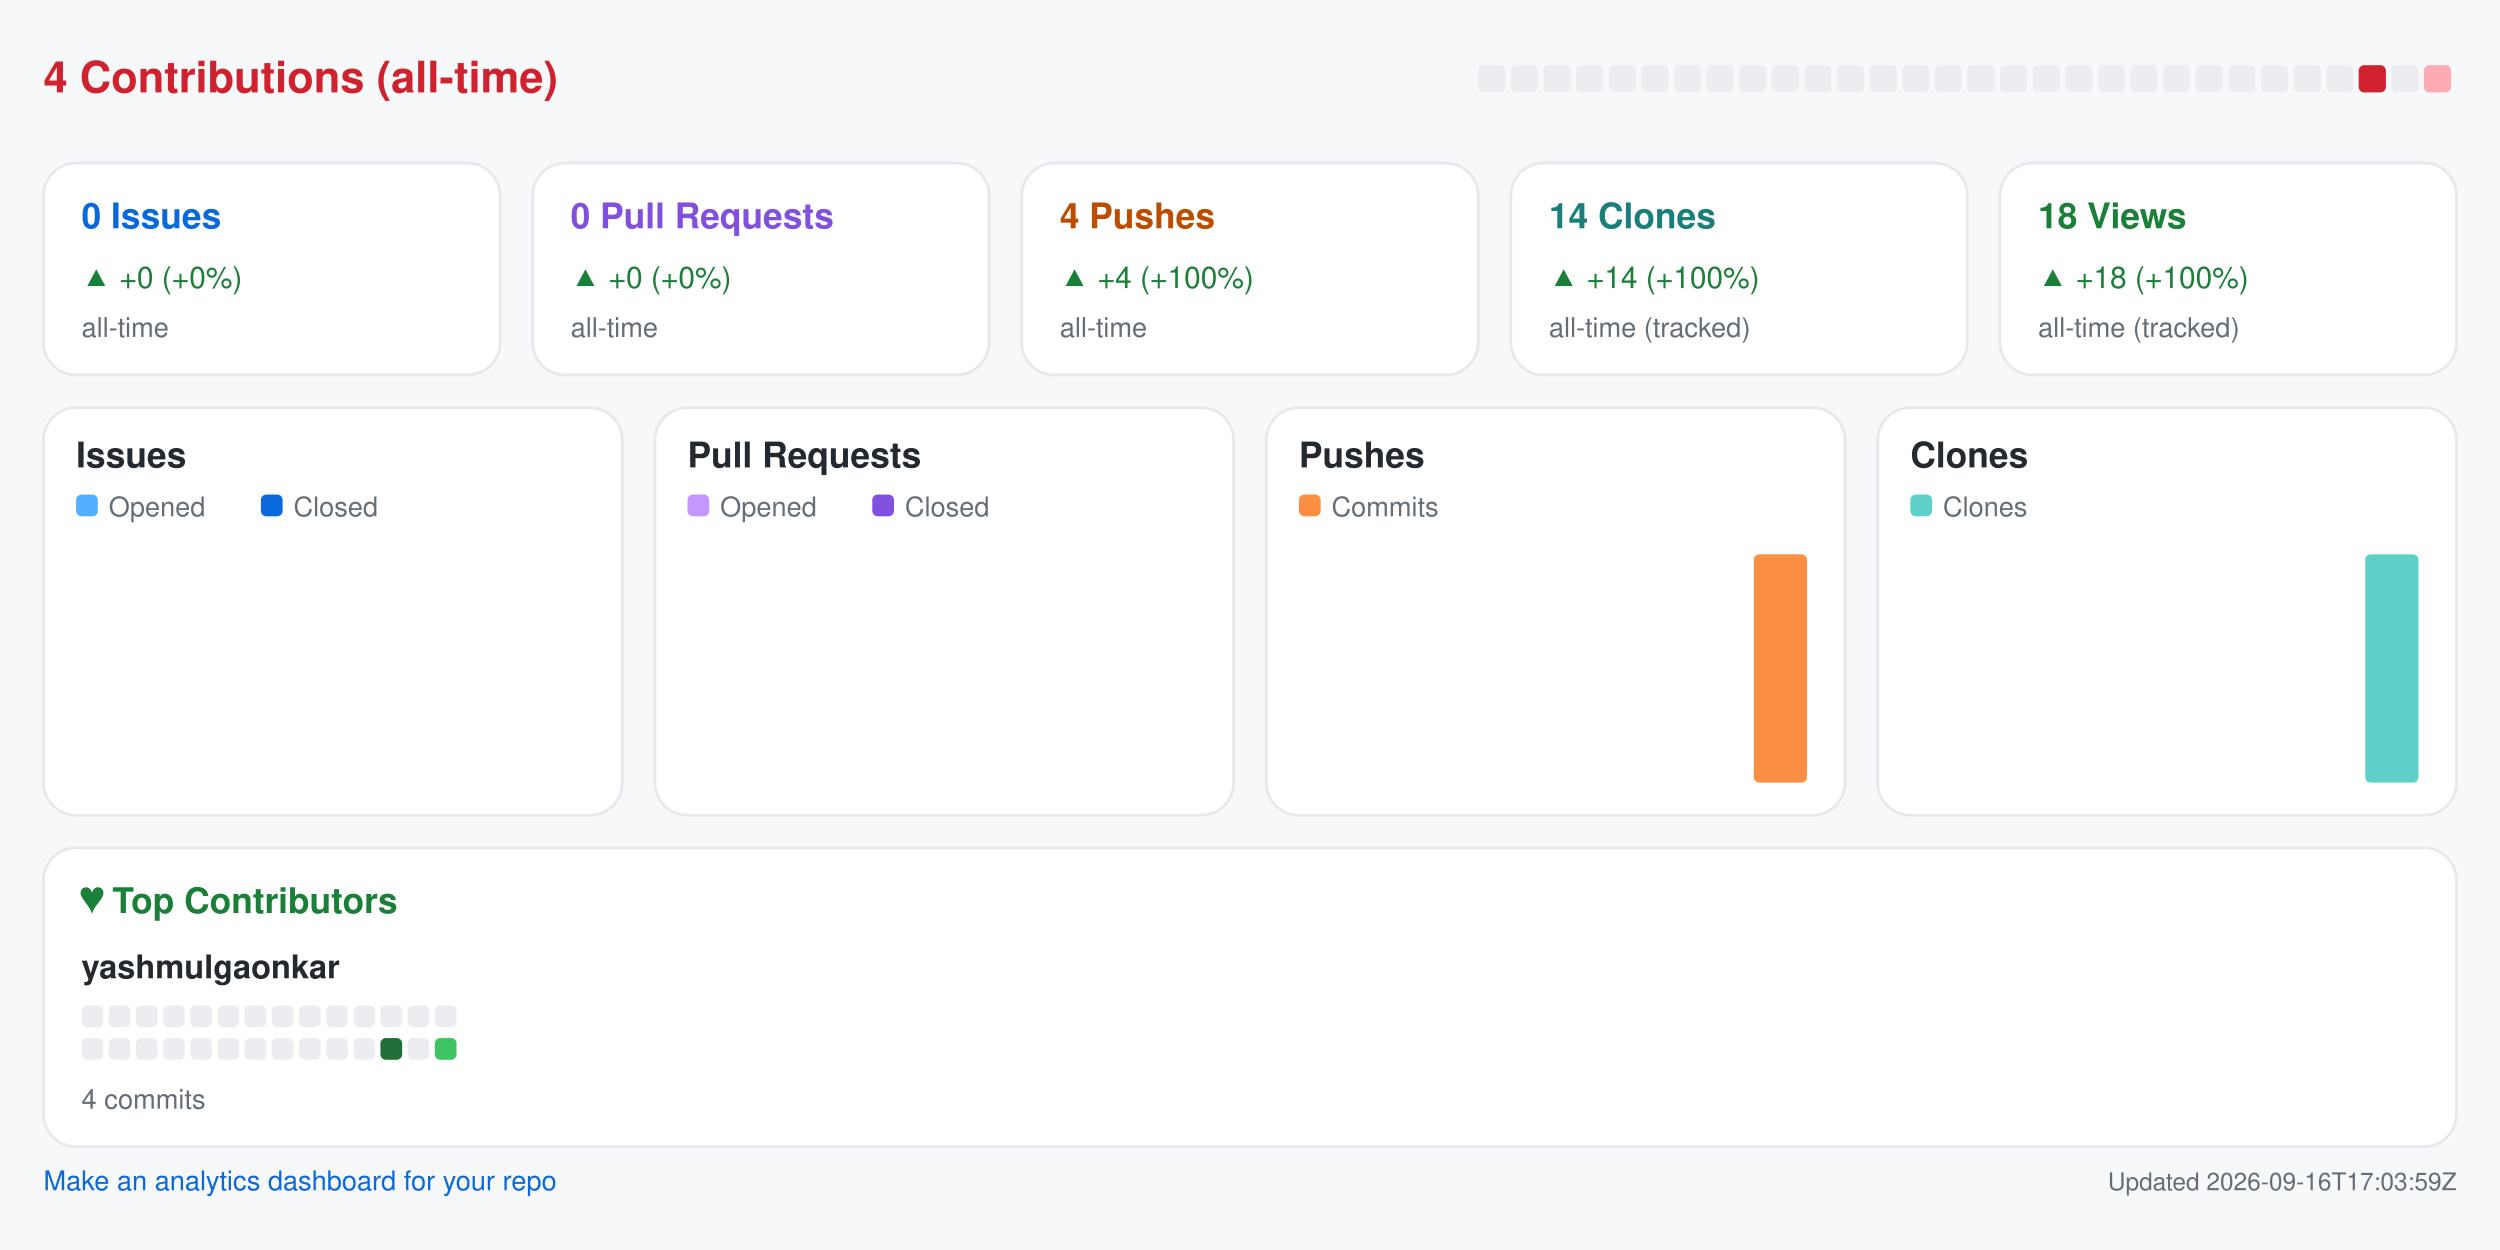
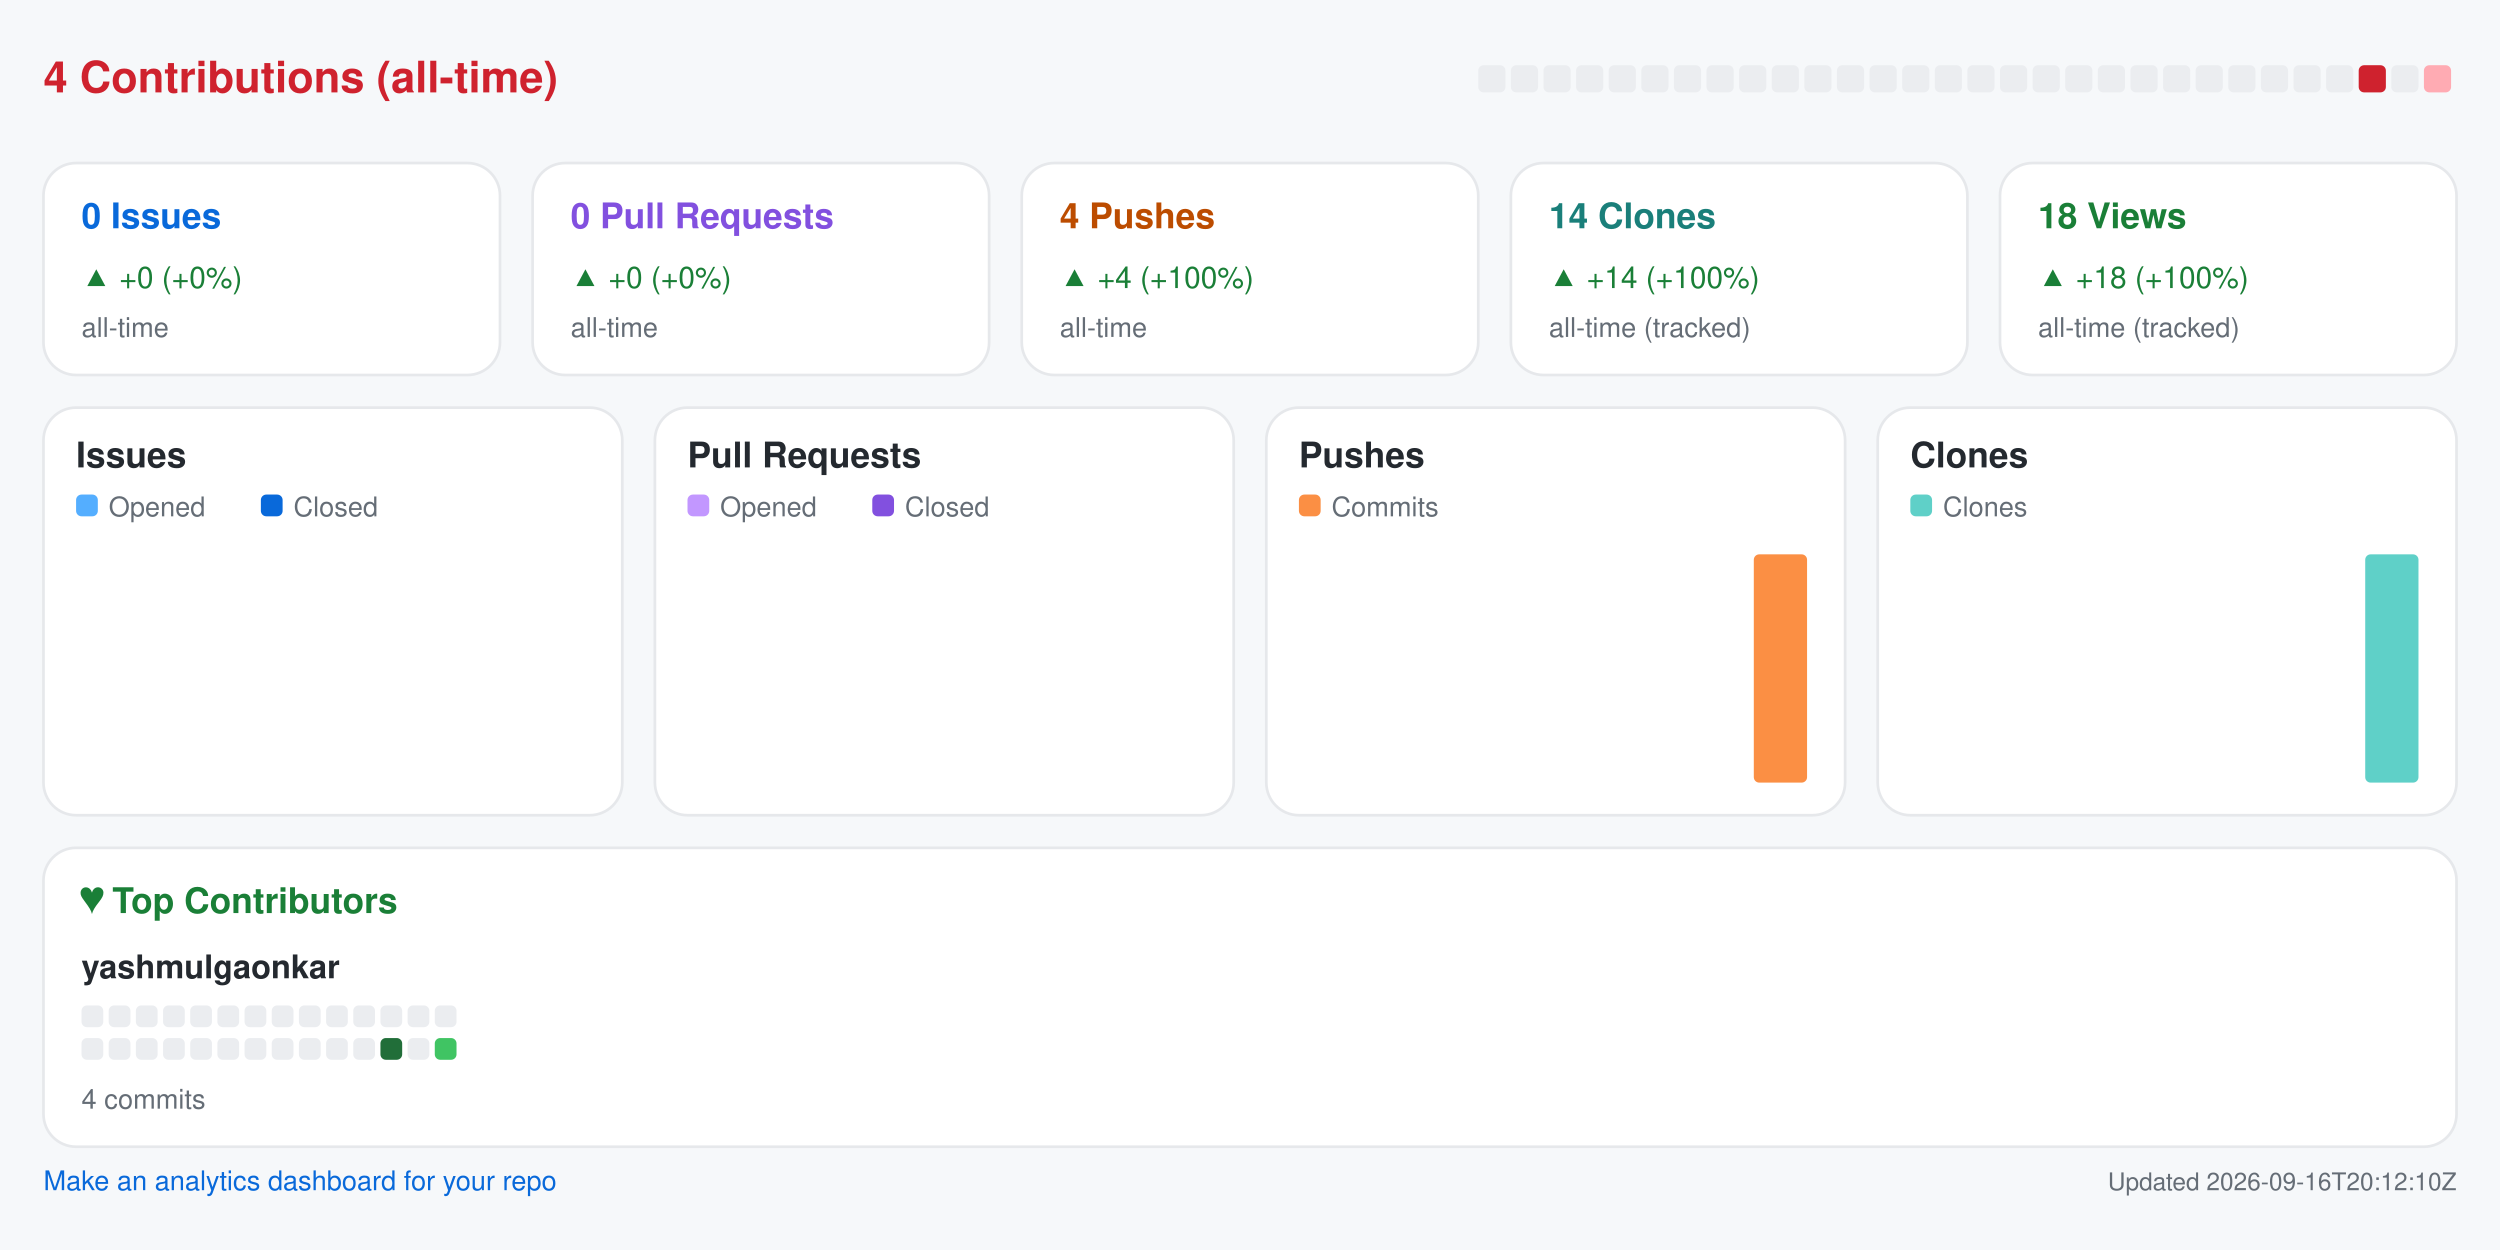
<svg xmlns="http://www.w3.org/2000/svg" width="920" height="460" viewBox="0 0 920 460" role="img" aria-label="Repository analytics for yashmulgaonkar/pi-tools">
  <rect x="0.0" y="0.0" width="920.0" height="460.0" rx="0" fill="#f6f8fa" />
  <text x="16.0" y="34.0" fill="#cf222e" font-size="16" font-family="-apple-system,BlinkMacSystemFont,Segoe UI,Helvetica,Arial,sans-serif" font-weight="600" text-anchor="start">4 Contributions (all-time)</text>
  <rect x="544.0" y="24.0" width="10.0" height="10.0" rx="2" fill="#ebedf0" />
  <rect x="556.0" y="24.0" width="10.0" height="10.0" rx="2" fill="#ebedf0" />
  <rect x="568.0" y="24.0" width="10.0" height="10.0" rx="2" fill="#ebedf0" />
  <rect x="580.0" y="24.0" width="10.0" height="10.0" rx="2" fill="#ebedf0" />
  <rect x="592.0" y="24.0" width="10.0" height="10.0" rx="2" fill="#ebedf0" />
  <rect x="604.0" y="24.0" width="10.0" height="10.0" rx="2" fill="#ebedf0" />
  <rect x="616.0" y="24.0" width="10.0" height="10.0" rx="2" fill="#ebedf0" />
  <rect x="628.0" y="24.0" width="10.0" height="10.0" rx="2" fill="#ebedf0" />
  <rect x="640.0" y="24.0" width="10.0" height="10.0" rx="2" fill="#ebedf0" />
  <rect x="652.0" y="24.0" width="10.0" height="10.0" rx="2" fill="#ebedf0" />
  <rect x="664.0" y="24.0" width="10.0" height="10.0" rx="2" fill="#ebedf0" />
  <rect x="676.0" y="24.0" width="10.0" height="10.0" rx="2" fill="#ebedf0" />
  <rect x="688.0" y="24.0" width="10.0" height="10.0" rx="2" fill="#ebedf0" />
  <rect x="700.0" y="24.0" width="10.0" height="10.0" rx="2" fill="#ebedf0" />
  <rect x="712.0" y="24.0" width="10.0" height="10.0" rx="2" fill="#ebedf0" />
  <rect x="724.0" y="24.0" width="10.0" height="10.0" rx="2" fill="#ebedf0" />
  <rect x="736.0" y="24.0" width="10.0" height="10.0" rx="2" fill="#ebedf0" />
  <rect x="748.0" y="24.0" width="10.0" height="10.0" rx="2" fill="#ebedf0" />
  <rect x="760.0" y="24.0" width="10.0" height="10.0" rx="2" fill="#ebedf0" />
  <rect x="772.0" y="24.0" width="10.0" height="10.0" rx="2" fill="#ebedf0" />
  <rect x="784.0" y="24.0" width="10.0" height="10.0" rx="2" fill="#ebedf0" />
  <rect x="796.0" y="24.0" width="10.0" height="10.0" rx="2" fill="#ebedf0" />
  <rect x="808.0" y="24.0" width="10.0" height="10.0" rx="2" fill="#ebedf0" />
  <rect x="820.0" y="24.0" width="10.0" height="10.0" rx="2" fill="#ebedf0" />
  <rect x="832.0" y="24.0" width="10.0" height="10.0" rx="2" fill="#ebedf0" />
  <rect x="844.0" y="24.0" width="10.0" height="10.0" rx="2" fill="#ebedf0" />
  <rect x="856.0" y="24.0" width="10.0" height="10.0" rx="2" fill="#ebedf0" />
  <rect x="868.0" y="24.0" width="10.0" height="10.0" rx="2" fill="#cf222e" />
  <rect x="880.0" y="24.0" width="10.0" height="10.0" rx="2" fill="#ebedf0" />
  <rect x="892.0" y="24.0" width="10.0" height="10.0" rx="2" fill="#ffabb3" />
  <rect x="16.0" y="60.0" width="168.0" height="78.0" rx="12" fill="#ffffff" stroke="#e6e8eb" />
  <text x="30.0" y="84.0" fill="#0969da" font-size="13" font-family="-apple-system,BlinkMacSystemFont,Segoe UI,Helvetica,Arial,sans-serif" font-weight="600" text-anchor="start">0 Issues</text>
  <text x="30.0" y="106.0" fill="#1a7f37" font-size="11" font-family="-apple-system,BlinkMacSystemFont,Segoe UI,Helvetica,Arial,sans-serif" font-weight="400" text-anchor="start">▲ +0 (+0%)</text>
  <text x="30.0" y="124.0" fill="#656d76" font-size="10" font-family="-apple-system,BlinkMacSystemFont,Segoe UI,Helvetica,Arial,sans-serif" font-weight="400" text-anchor="start">all-time</text>
  <rect x="196.0" y="60.0" width="168.0" height="78.0" rx="12" fill="#ffffff" stroke="#e6e8eb" />
  <text x="210.0" y="84.0" fill="#8250df" font-size="13" font-family="-apple-system,BlinkMacSystemFont,Segoe UI,Helvetica,Arial,sans-serif" font-weight="600" text-anchor="start">0 Pull Requests</text>
  <text x="210.0" y="106.0" fill="#1a7f37" font-size="11" font-family="-apple-system,BlinkMacSystemFont,Segoe UI,Helvetica,Arial,sans-serif" font-weight="400" text-anchor="start">▲ +0 (+0%)</text>
  <text x="210.0" y="124.0" fill="#656d76" font-size="10" font-family="-apple-system,BlinkMacSystemFont,Segoe UI,Helvetica,Arial,sans-serif" font-weight="400" text-anchor="start">all-time</text>
  <rect x="376.0" y="60.0" width="168.0" height="78.0" rx="12" fill="#ffffff" stroke="#e6e8eb" />
  <text x="390.0" y="84.0" fill="#bc4c00" font-size="13" font-family="-apple-system,BlinkMacSystemFont,Segoe UI,Helvetica,Arial,sans-serif" font-weight="600" text-anchor="start">4 Pushes</text>
  <text x="390.0" y="106.0" fill="#1a7f37" font-size="11" font-family="-apple-system,BlinkMacSystemFont,Segoe UI,Helvetica,Arial,sans-serif" font-weight="400" text-anchor="start">▲ +4 (+100%)</text>
  <text x="390.0" y="124.0" fill="#656d76" font-size="10" font-family="-apple-system,BlinkMacSystemFont,Segoe UI,Helvetica,Arial,sans-serif" font-weight="400" text-anchor="start">all-time</text>
  <rect x="556.0" y="60.0" width="168.0" height="78.0" rx="12" fill="#ffffff" stroke="#e6e8eb" />
  <text x="570.0" y="84.0" fill="#1a7f7a" font-size="13" font-family="-apple-system,BlinkMacSystemFont,Segoe UI,Helvetica,Arial,sans-serif" font-weight="600" text-anchor="start">14 Clones</text>
  <text x="570.0" y="106.0" fill="#1a7f37" font-size="11" font-family="-apple-system,BlinkMacSystemFont,Segoe UI,Helvetica,Arial,sans-serif" font-weight="400" text-anchor="start">▲ +14 (+100%)</text>
  <text x="570.0" y="124.0" fill="#656d76" font-size="10" font-family="-apple-system,BlinkMacSystemFont,Segoe UI,Helvetica,Arial,sans-serif" font-weight="400" text-anchor="start">all-time (tracked)</text>
  <rect x="736.0" y="60.0" width="168.0" height="78.0" rx="12" fill="#ffffff" stroke="#e6e8eb" />
  <text x="750.0" y="84.0" fill="#1a7f37" font-size="13" font-family="-apple-system,BlinkMacSystemFont,Segoe UI,Helvetica,Arial,sans-serif" font-weight="600" text-anchor="start">18 Views</text>
  <text x="750.0" y="106.0" fill="#1a7f37" font-size="11" font-family="-apple-system,BlinkMacSystemFont,Segoe UI,Helvetica,Arial,sans-serif" font-weight="400" text-anchor="start">▲ +18 (+100%)</text>
  <text x="750.0" y="124.0" fill="#656d76" font-size="10" font-family="-apple-system,BlinkMacSystemFont,Segoe UI,Helvetica,Arial,sans-serif" font-weight="400" text-anchor="start">all-time (tracked)</text>
  <rect x="16.0" y="150.0" width="213.0" height="150.0" rx="12" fill="#ffffff" stroke="#e6e8eb" />
  <text x="28.0" y="172.0" fill="#24292f" font-size="13" font-family="-apple-system,BlinkMacSystemFont,Segoe UI,Helvetica,Arial,sans-serif" font-weight="600" text-anchor="start">Issues</text>
  <rect x="28.0" y="182.0" width="8.0" height="8.0" rx="2" fill="#54aeff" />
  <text x="40.0" y="190.0" fill="#656d76" font-size="10" font-family="-apple-system,BlinkMacSystemFont,Segoe UI,Helvetica,Arial,sans-serif" font-weight="400" text-anchor="start">Opened</text>
  <rect x="96.0" y="182.0" width="8.0" height="8.0" rx="2" fill="#0969da" />
  <text x="108.0" y="190.0" fill="#656d76" font-size="10" font-family="-apple-system,BlinkMacSystemFont,Segoe UI,Helvetica,Arial,sans-serif" font-weight="400" text-anchor="start">Closed</text>
  <rect x="30.0" y="288.0" width="8.8" height="0.0" rx="2" fill="#54aeff" />
  <rect x="39.8" y="288.0" width="8.8" height="0.0" rx="2" fill="#0969da" />
  <rect x="53.6" y="288.0" width="8.8" height="0.0" rx="2" fill="#54aeff" />
  <rect x="63.4" y="288.0" width="8.8" height="0.0" rx="2" fill="#0969da" />
  <rect x="77.2" y="288.0" width="8.8" height="0.0" rx="2" fill="#54aeff" />
  <rect x="87.1" y="288.0" width="8.8" height="0.0" rx="2" fill="#0969da" />
  <rect x="100.9" y="288.0" width="8.8" height="0.0" rx="2" fill="#54aeff" />
  <rect x="110.7" y="288.0" width="8.8" height="0.0" rx="2" fill="#0969da" />
  <rect x="124.5" y="288.0" width="8.8" height="0.0" rx="2" fill="#54aeff" />
  <rect x="134.3" y="288.0" width="8.8" height="0.0" rx="2" fill="#0969da" />
  <rect x="148.1" y="288.0" width="8.8" height="0.0" rx="2" fill="#54aeff" />
  <rect x="157.9" y="288.0" width="8.8" height="0.0" rx="2" fill="#0969da" />
  <rect x="171.8" y="288.0" width="8.8" height="0.0" rx="2" fill="#54aeff" />
  <rect x="181.6" y="288.0" width="8.8" height="0.0" rx="2" fill="#0969da" />
  <rect x="195.4" y="288.0" width="8.8" height="0.0" rx="2" fill="#54aeff" />
  <rect x="205.2" y="288.0" width="8.8" height="0.0" rx="2" fill="#0969da" />
  <rect x="241.0" y="150.0" width="213.0" height="150.0" rx="12" fill="#ffffff" stroke="#e6e8eb" />
  <text x="253.0" y="172.0" fill="#24292f" font-size="13" font-family="-apple-system,BlinkMacSystemFont,Segoe UI,Helvetica,Arial,sans-serif" font-weight="600" text-anchor="start">Pull Requests</text>
  <rect x="253.0" y="182.0" width="8.0" height="8.0" rx="2" fill="#c297ff" />
  <text x="265.0" y="190.0" fill="#656d76" font-size="10" font-family="-apple-system,BlinkMacSystemFont,Segoe UI,Helvetica,Arial,sans-serif" font-weight="400" text-anchor="start">Opened</text>
  <rect x="321.0" y="182.0" width="8.0" height="8.0" rx="2" fill="#8250df" />
  <text x="333.0" y="190.0" fill="#656d76" font-size="10" font-family="-apple-system,BlinkMacSystemFont,Segoe UI,Helvetica,Arial,sans-serif" font-weight="400" text-anchor="start">Closed</text>
  <rect x="255.0" y="288.0" width="8.8" height="0.0" rx="2" fill="#c297ff" />
  <rect x="264.8" y="288.0" width="8.8" height="0.0" rx="2" fill="#8250df" />
  <rect x="278.6" y="288.0" width="8.8" height="0.0" rx="2" fill="#c297ff" />
  <rect x="288.4" y="288.0" width="8.8" height="0.0" rx="2" fill="#8250df" />
  <rect x="302.2" y="288.0" width="8.8" height="0.0" rx="2" fill="#c297ff" />
  <rect x="312.1" y="288.0" width="8.8" height="0.0" rx="2" fill="#8250df" />
  <rect x="325.9" y="288.0" width="8.8" height="0.0" rx="2" fill="#c297ff" />
  <rect x="335.7" y="288.0" width="8.8" height="0.0" rx="2" fill="#8250df" />
  <rect x="349.5" y="288.0" width="8.8" height="0.0" rx="2" fill="#c297ff" />
  <rect x="359.3" y="288.0" width="8.8" height="0.0" rx="2" fill="#8250df" />
  <rect x="373.1" y="288.0" width="8.8" height="0.0" rx="2" fill="#c297ff" />
  <rect x="382.9" y="288.0" width="8.8" height="0.0" rx="2" fill="#8250df" />
  <rect x="396.8" y="288.0" width="8.8" height="0.0" rx="2" fill="#c297ff" />
  <rect x="406.6" y="288.0" width="8.8" height="0.0" rx="2" fill="#8250df" />
  <rect x="420.4" y="288.0" width="8.8" height="0.0" rx="2" fill="#c297ff" />
  <rect x="430.2" y="288.0" width="8.8" height="0.0" rx="2" fill="#8250df" />
  <rect x="466.0" y="150.0" width="213.0" height="150.0" rx="12" fill="#ffffff" stroke="#e6e8eb" />
  <text x="478.0" y="172.0" fill="#24292f" font-size="13" font-family="-apple-system,BlinkMacSystemFont,Segoe UI,Helvetica,Arial,sans-serif" font-weight="600" text-anchor="start">Pushes</text>
  <rect x="478.0" y="182.0" width="8.0" height="8.0" rx="2" fill="#fb8f44" />
  <text x="490.0" y="190.0" fill="#656d76" font-size="10" font-family="-apple-system,BlinkMacSystemFont,Segoe UI,Helvetica,Arial,sans-serif" font-weight="400" text-anchor="start">Commits</text>
  <rect x="480.0" y="288.0" width="19.6" height="0.0" rx="2" fill="#fb8f44" />
  <rect x="503.6" y="288.0" width="19.6" height="0.0" rx="2" fill="#fb8f44" />
  <rect x="527.2" y="288.0" width="19.6" height="0.0" rx="2" fill="#fb8f44" />
  <rect x="550.9" y="288.0" width="19.6" height="0.0" rx="2" fill="#fb8f44" />
  <rect x="574.5" y="288.0" width="19.6" height="0.0" rx="2" fill="#fb8f44" />
  <rect x="598.1" y="288.0" width="19.6" height="0.0" rx="2" fill="#fb8f44" />
  <rect x="621.8" y="288.0" width="19.6" height="0.0" rx="2" fill="#fb8f44" />
  <rect x="645.4" y="204.0" width="19.6" height="84.0" rx="2" fill="#fb8f44" />
  <rect x="691.0" y="150.0" width="213.0" height="150.0" rx="12" fill="#ffffff" stroke="#e6e8eb" />
  <text x="703.0" y="172.0" fill="#24292f" font-size="13" font-family="-apple-system,BlinkMacSystemFont,Segoe UI,Helvetica,Arial,sans-serif" font-weight="600" text-anchor="start">Clones</text>
  <rect x="703.0" y="182.0" width="8.0" height="8.0" rx="2" fill="#5fd0c8" />
  <text x="715.0" y="190.0" fill="#656d76" font-size="10" font-family="-apple-system,BlinkMacSystemFont,Segoe UI,Helvetica,Arial,sans-serif" font-weight="400" text-anchor="start">Clones</text>
  <rect x="705.0" y="288.0" width="19.6" height="0.0" rx="2" fill="#5fd0c8" />
  <rect x="728.6" y="288.0" width="19.6" height="0.0" rx="2" fill="#5fd0c8" />
  <rect x="752.2" y="288.0" width="19.6" height="0.0" rx="2" fill="#5fd0c8" />
  <rect x="775.9" y="288.0" width="19.6" height="0.0" rx="2" fill="#5fd0c8" />
  <rect x="799.5" y="288.0" width="19.6" height="0.0" rx="2" fill="#5fd0c8" />
  <rect x="823.1" y="288.0" width="19.6" height="0.0" rx="2" fill="#5fd0c8" />
  <rect x="846.8" y="288.0" width="19.6" height="0.0" rx="2" fill="#5fd0c8" />
  <rect x="870.4" y="204.0" width="19.6" height="84.0" rx="2" fill="#5fd0c8" />
  <rect x="16.0" y="312.0" width="888.0" height="110.0" rx="12" fill="#ffffff" stroke="#e6e8eb" />
  <text x="30.0" y="336.0" fill="#1a7f37" font-size="13" font-family="-apple-system,BlinkMacSystemFont,Segoe UI,Helvetica,Arial,sans-serif" font-weight="600" text-anchor="start">♥  Top Contributors</text>
  <text x="30.0" y="360.0" fill="#24292f" font-size="12" font-family="-apple-system,BlinkMacSystemFont,Segoe UI,Helvetica,Arial,sans-serif" font-weight="600" text-anchor="start">yashmulgaonkar</text>
  <rect x="30.0" y="370.0" width="8.0" height="8.0" rx="2" fill="#ebedf0" />
  <rect x="40.0" y="370.0" width="8.0" height="8.0" rx="2" fill="#ebedf0" />
  <rect x="50.0" y="370.0" width="8.0" height="8.0" rx="2" fill="#ebedf0" />
  <rect x="60.0" y="370.0" width="8.0" height="8.0" rx="2" fill="#ebedf0" />
  <rect x="70.0" y="370.0" width="8.0" height="8.0" rx="2" fill="#ebedf0" />
  <rect x="80.0" y="370.0" width="8.0" height="8.0" rx="2" fill="#ebedf0" />
  <rect x="90.0" y="370.0" width="8.0" height="8.0" rx="2" fill="#ebedf0" />
  <rect x="100.0" y="370.0" width="8.0" height="8.0" rx="2" fill="#ebedf0" />
  <rect x="110.0" y="370.0" width="8.0" height="8.0" rx="2" fill="#ebedf0" />
  <rect x="120.0" y="370.0" width="8.0" height="8.0" rx="2" fill="#ebedf0" />
  <rect x="130.0" y="370.0" width="8.0" height="8.0" rx="2" fill="#ebedf0" />
  <rect x="140.0" y="370.0" width="8.0" height="8.0" rx="2" fill="#ebedf0" />
  <rect x="150.0" y="370.0" width="8.0" height="8.0" rx="2" fill="#ebedf0" />
  <rect x="160.0" y="370.0" width="8.0" height="8.0" rx="2" fill="#ebedf0" />
  <rect x="30.0" y="382.0" width="8.0" height="8.0" rx="2" fill="#ebedf0" />
  <rect x="40.0" y="382.0" width="8.0" height="8.0" rx="2" fill="#ebedf0" />
  <rect x="50.0" y="382.0" width="8.0" height="8.0" rx="2" fill="#ebedf0" />
  <rect x="60.0" y="382.0" width="8.0" height="8.0" rx="2" fill="#ebedf0" />
  <rect x="70.0" y="382.0" width="8.0" height="8.0" rx="2" fill="#ebedf0" />
  <rect x="80.0" y="382.0" width="8.0" height="8.0" rx="2" fill="#ebedf0" />
  <rect x="90.0" y="382.0" width="8.0" height="8.0" rx="2" fill="#ebedf0" />
  <rect x="100.0" y="382.0" width="8.0" height="8.0" rx="2" fill="#ebedf0" />
  <rect x="110.0" y="382.0" width="8.0" height="8.0" rx="2" fill="#ebedf0" />
  <rect x="120.0" y="382.0" width="8.0" height="8.0" rx="2" fill="#ebedf0" />
  <rect x="130.0" y="382.0" width="8.0" height="8.0" rx="2" fill="#ebedf0" />
  <rect x="140.0" y="382.0" width="8.0" height="8.0" rx="2" fill="#216e39" />
  <rect x="150.0" y="382.0" width="8.0" height="8.0" rx="2" fill="#ebedf0" />
  <rect x="160.0" y="382.0" width="8.0" height="8.0" rx="2" fill="#40c463" />
  <text x="30.0" y="408.0" fill="#656d76" font-size="10" font-family="-apple-system,BlinkMacSystemFont,Segoe UI,Helvetica,Arial,sans-serif" font-weight="400" text-anchor="start">4 commits</text>
  <a href="https://github.com/yashmulgaonkar/repo-analytics" target="_blank" rel="noopener noreferrer">
    <text x="16.0" y="438.0" fill="#0969da" font-size="10" font-family="-apple-system,BlinkMacSystemFont,Segoe UI,Helvetica,Arial,sans-serif" font-weight="400" text-anchor="start">Make an analytics dashboard for your repo</text>
  </a>
-   <text x="904.0" y="438.0" fill="#656d76" font-size="9" font-family="-apple-system,BlinkMacSystemFont,Segoe UI,Helvetica,Arial,sans-serif" font-weight="400" text-anchor="end">Updated 2026-09-16T17:03:59Z</text>
+   <text x="904.0" y="438.0" fill="#656d76" font-size="9" font-family="-apple-system,BlinkMacSystemFont,Segoe UI,Helvetica,Arial,sans-serif" font-weight="400" text-anchor="end">Updated 2026-09-16T20:12:10Z</text>
</svg>
